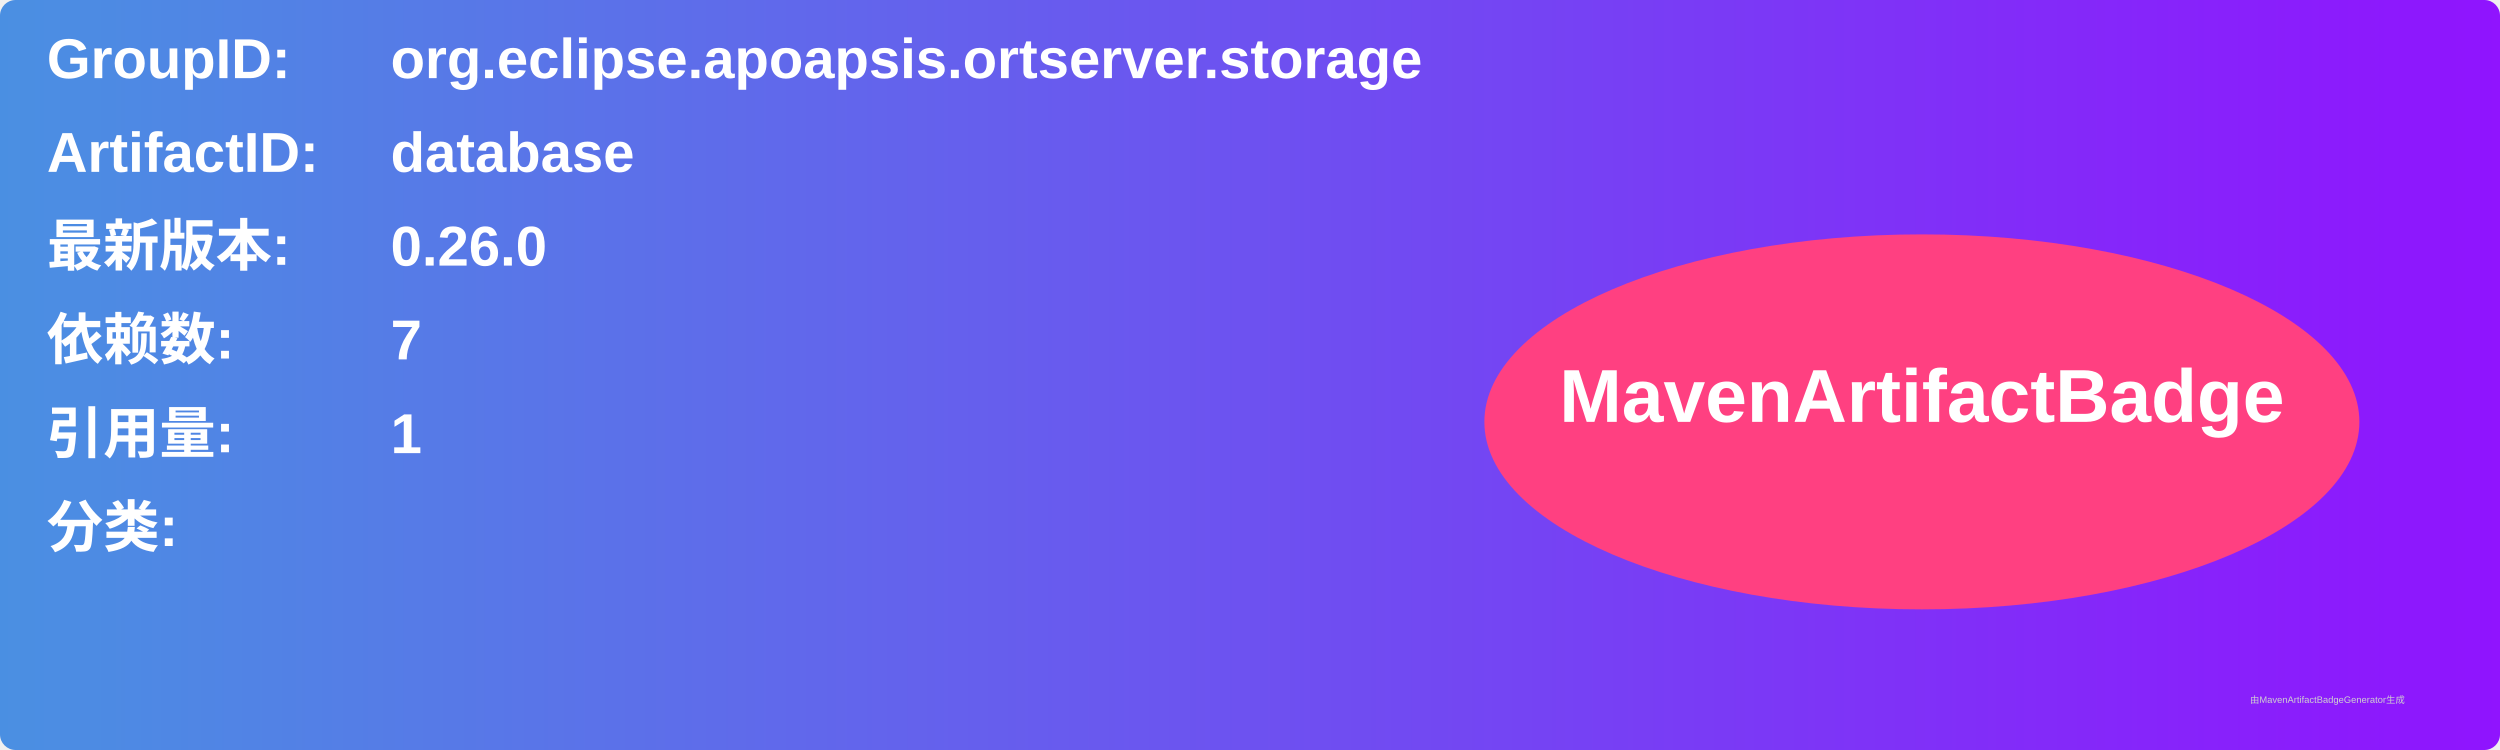
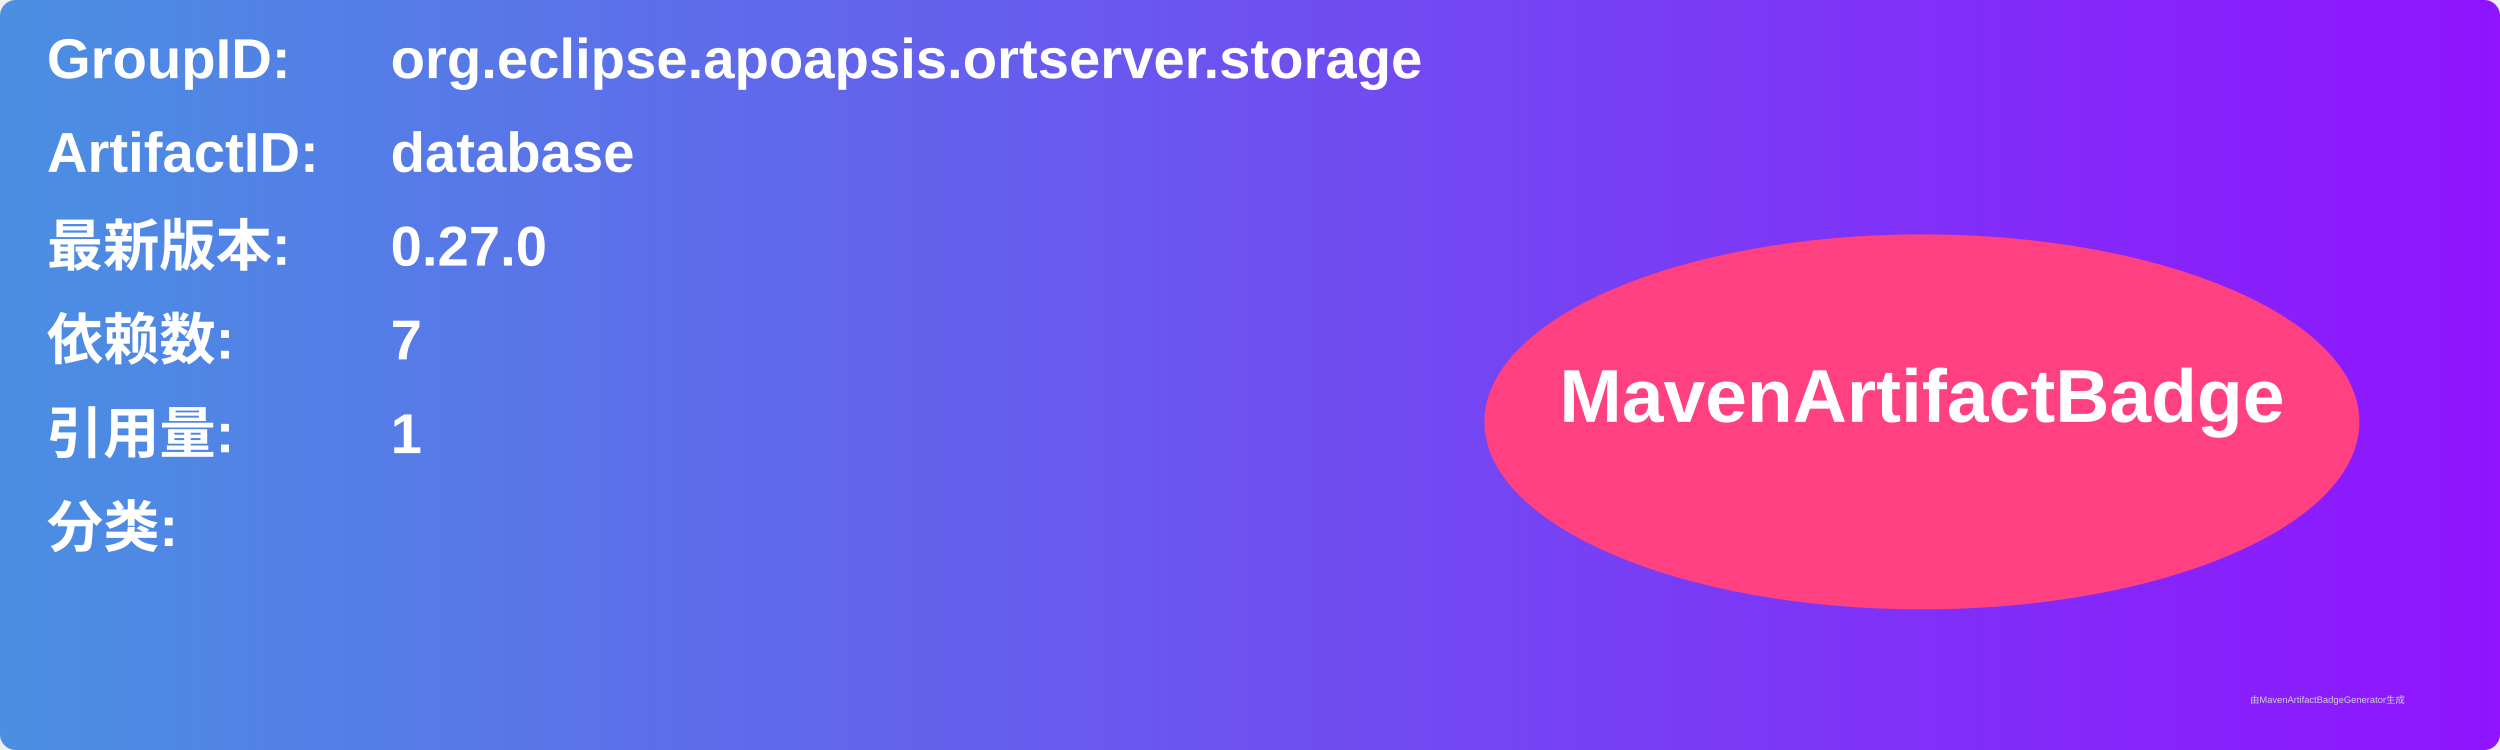
<svg xmlns="http://www.w3.org/2000/svg" width="800" height="240" viewBox="0 0 800 240">
  <linearGradient id="grad" x1="0%" y1="0%" x2="100%" y2="0%">
    <stop offset="0%" stop-color="#4a90e2" />
    <stop offset="100%" stop-color="#9013fe" />
  </linearGradient>
  <rect width="100%" height="100%" rx="5" ry="5" fill="url(#grad)" />
  <g transform="translate(15, 15)">
    <text x="0" y="10" font-family="Arial" font-size="18" fill="white" font-weight="bold" width="260">GroupID:</text>
    <text x="110" y="10" font-family="Arial" font-size="18" fill="white" font-weight="bold" width="460">org.eclipse.apoapsis.ortserver.storage</text>
    <text x="0" y="40" font-family="Arial" font-size="18" fill="white" font-weight="bold" width="260">ArtifactID:</text>
    <text x="110" y="40" font-family="Arial" font-size="18" fill="white" font-weight="bold" width="460">database</text>
    <text x="0" y="70" font-family="Arial" font-size="18" fill="white" font-weight="bold">最新版本:</text>
    <text x="110" y="70" font-family="Arial" font-size="18" fill="white" font-weight="bold">
-       <tspan font-weight="bold">0.26.0</tspan>
+       <tspan font-weight="bold">0.27.0</tspan>
    </text>
    <text x="0" y="100" font-family="Arial" font-size="18" fill="white" font-weight="bold">依赖数: </text>
    <text x="110" y="100" font-family="Arial" font-size="18" fill="white">
      <tspan font-weight="bold">7</tspan>
    </text>
    <text x="0" y="130" font-family="Arial" font-size="18" fill="white" font-weight="bold">引用量: </text>
    <text x="110" y="130" font-family="Arial" font-size="18" fill="white">
      <tspan font-weight="bold">1</tspan>
    </text>
    <text x="0" y="160" font-family="Arial" font-size="18" fill="white" font-weight="bold">分类:</text>
    <text x="10" y="190" font-family="Arial" font-size="10" fill="white">
      <tspan font-weight="bold" />
    </text>
    <ellipse cx="600" cy="120" rx="140" ry="60" fill="#ff4081" />
    <text x="600" y="120" text-anchor="middle" font-family="Arial" font-size="24" fill="white" font-weight="bold">MavenArtifactBadge</text>
  </g>
  <text x="720" y="225" font-family="Arial" font-size="3" fill="#d0d0d0">由MavenArtifactBadgeGenerator生成</text>
</svg>
